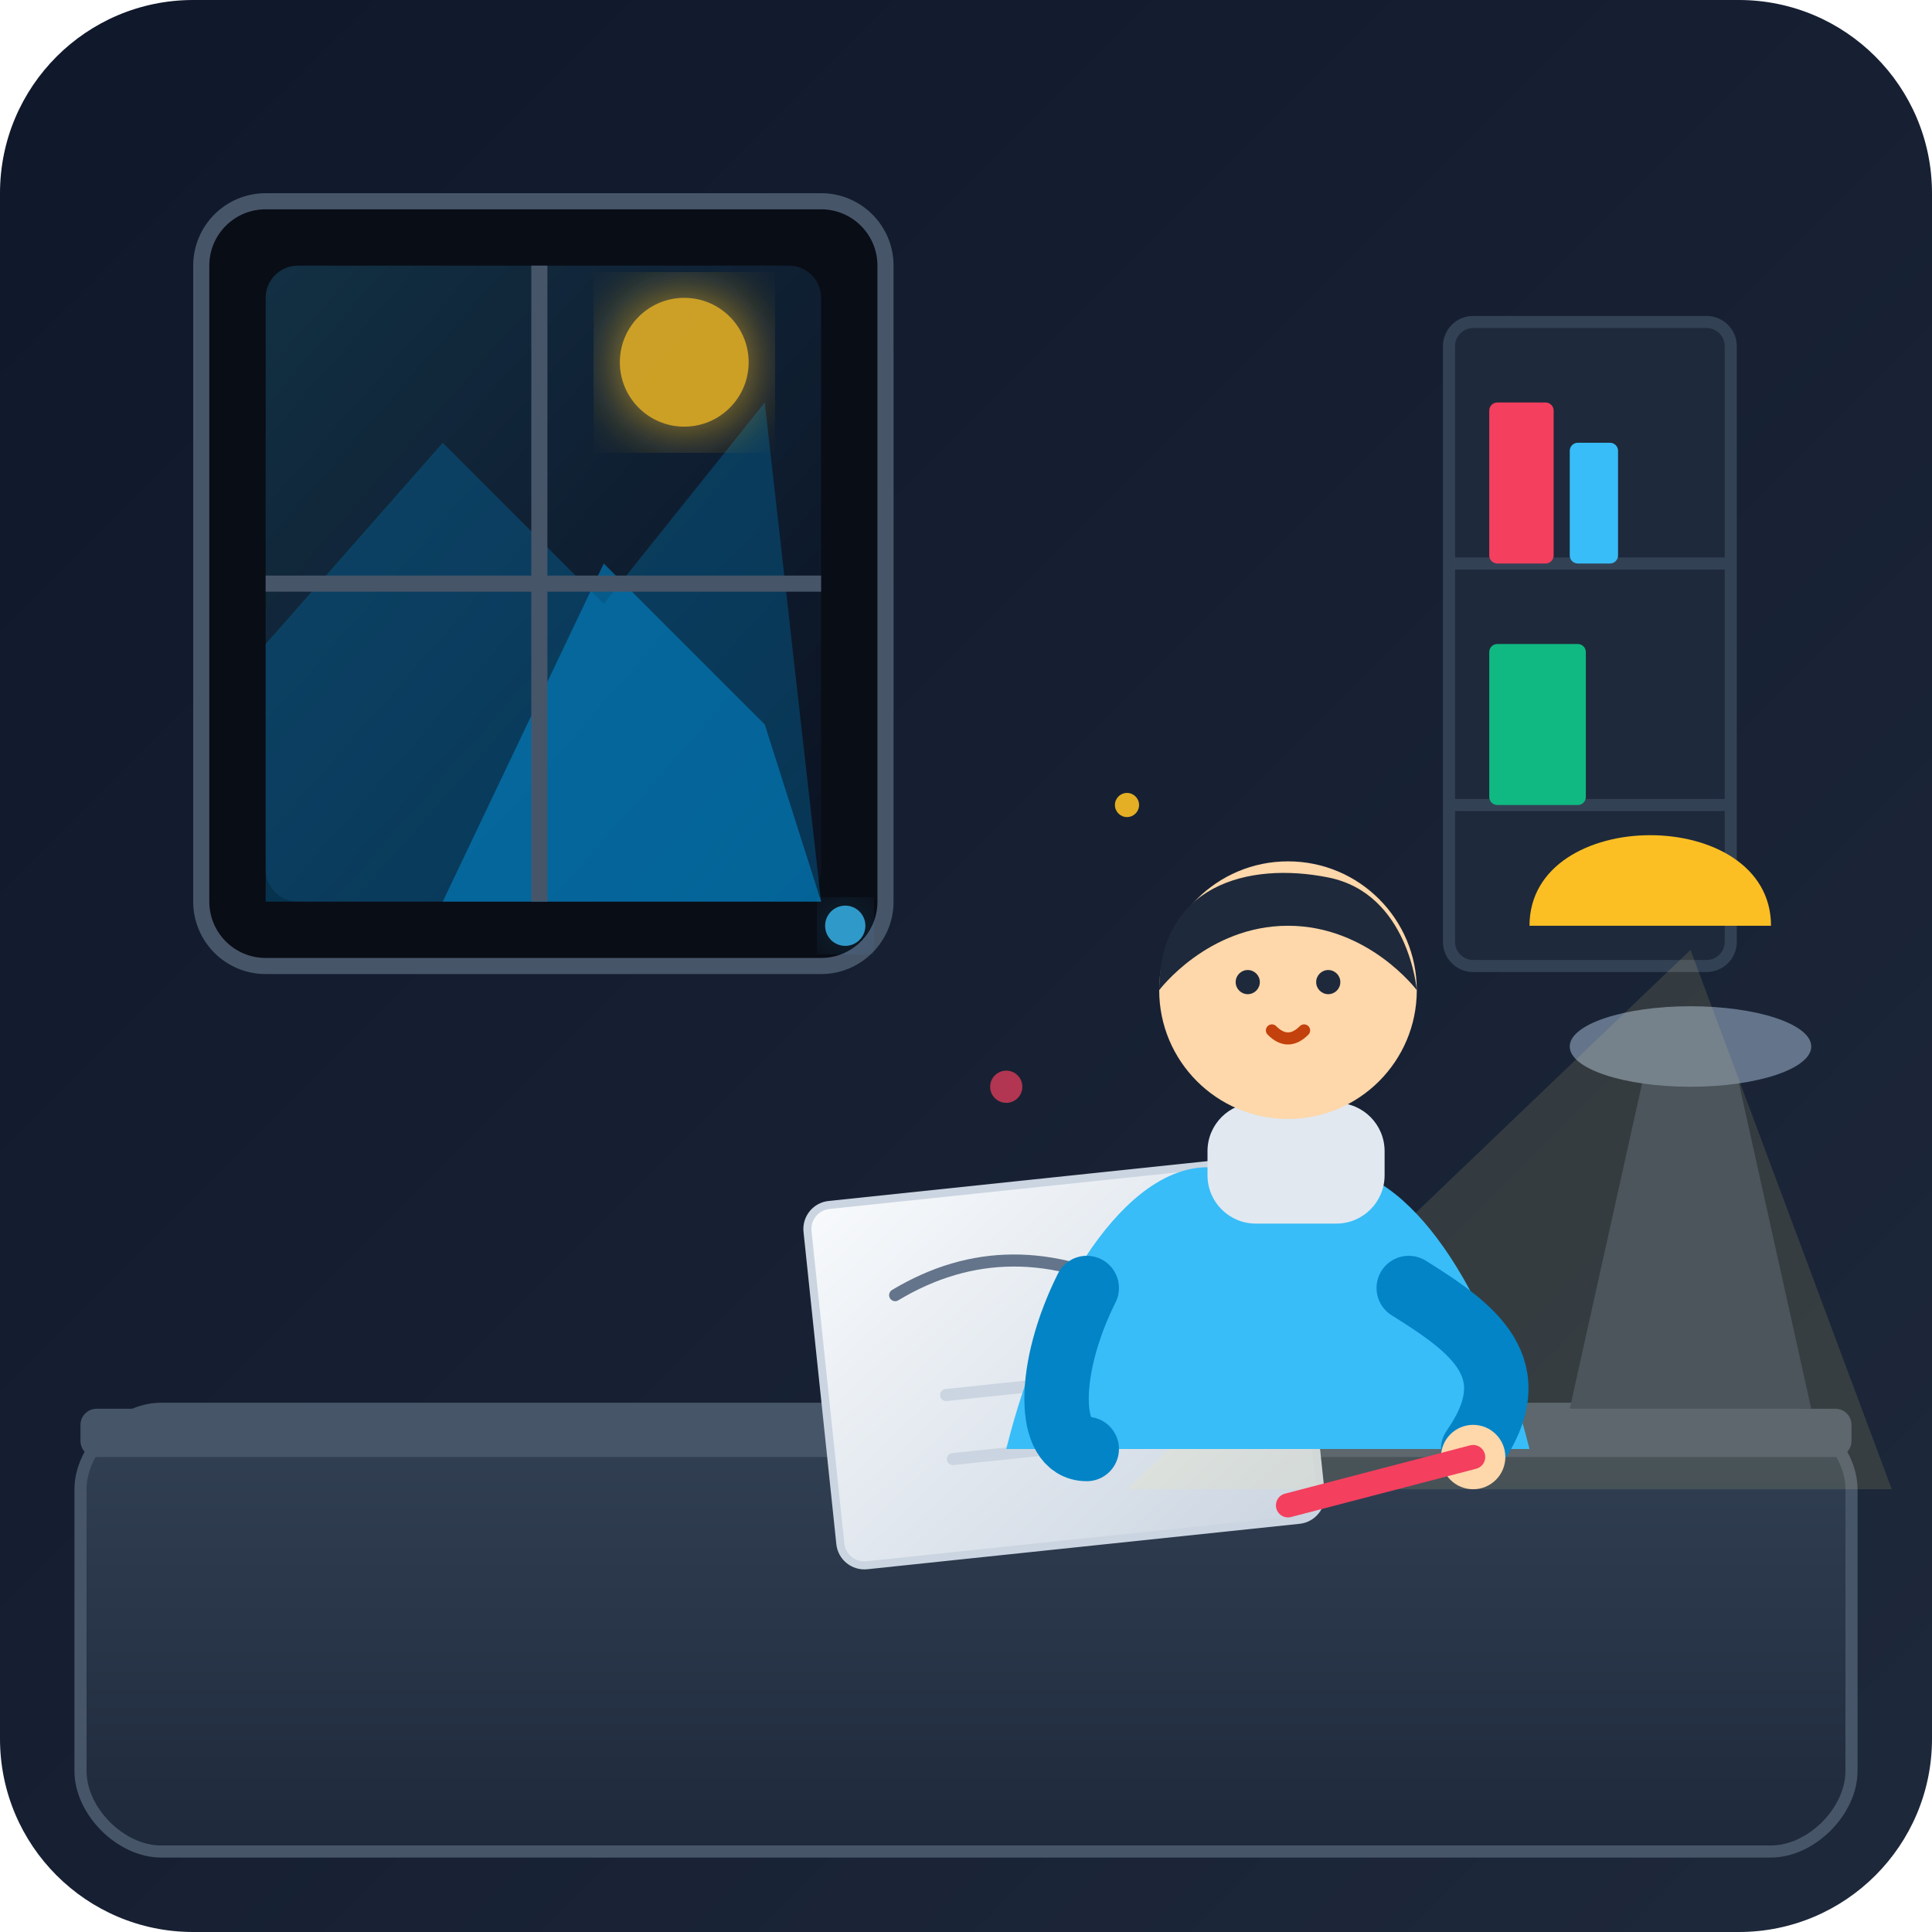
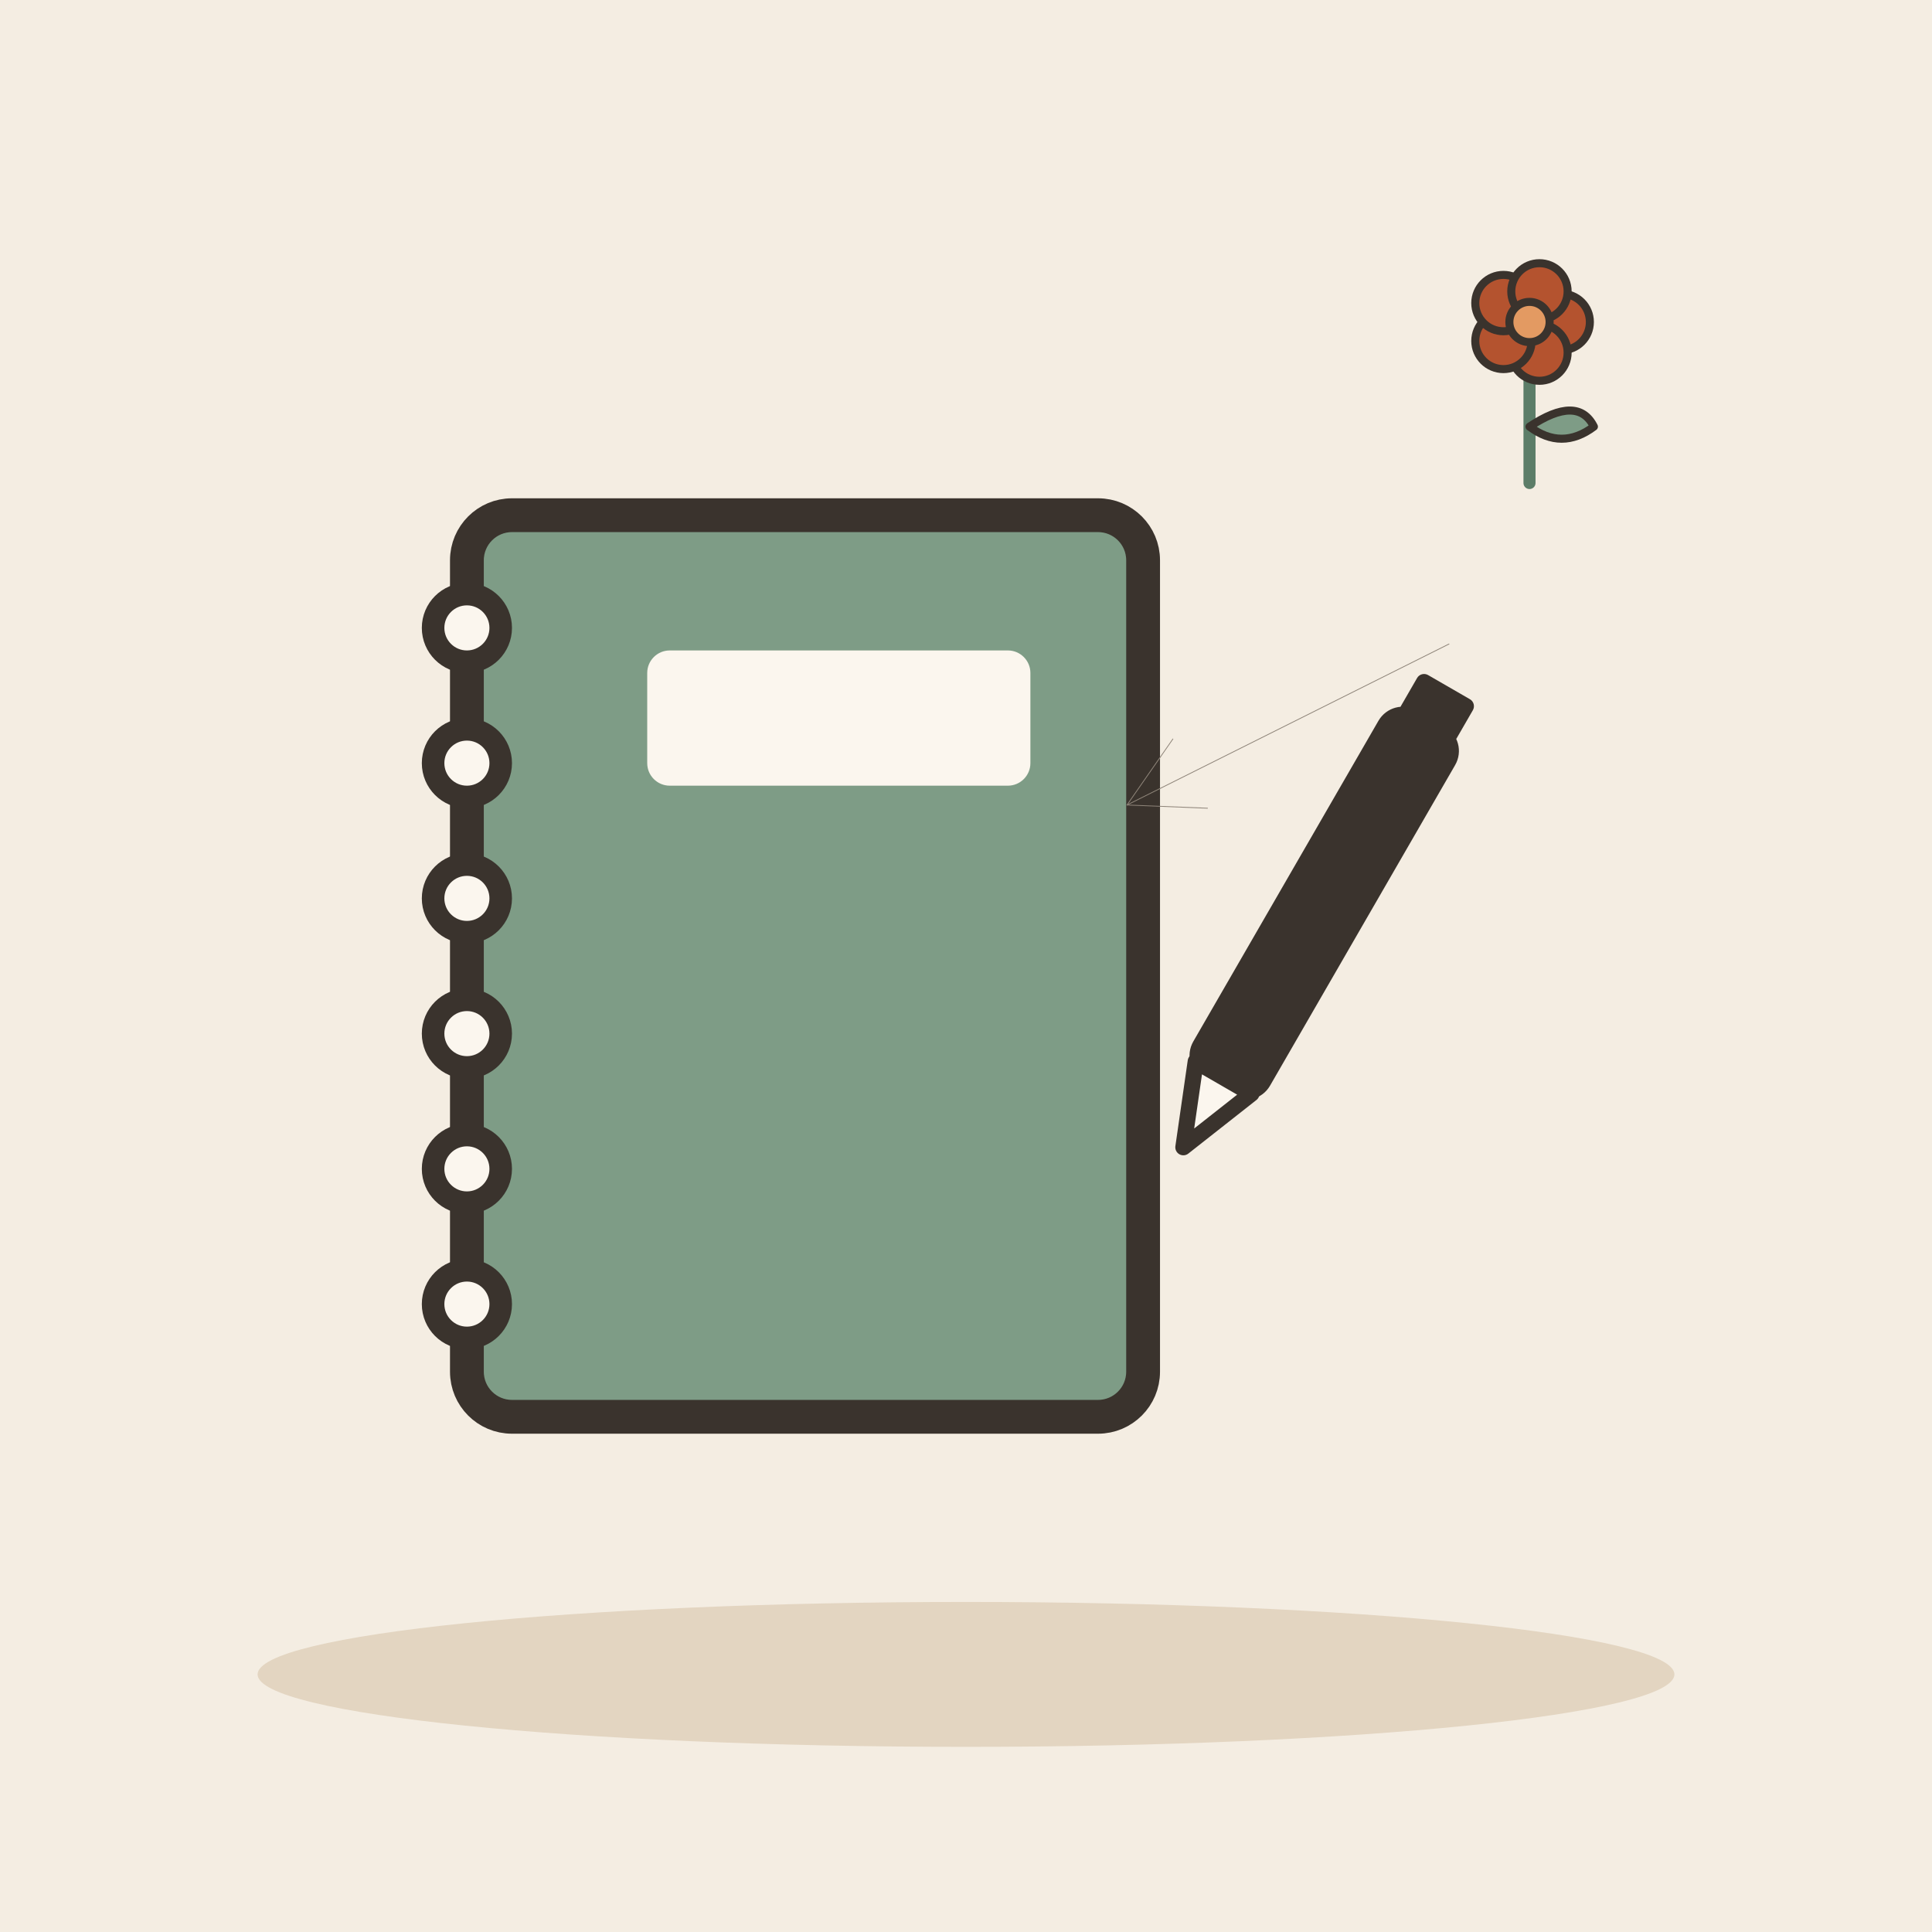
- <svg xmlns="http://www.w3.org/2000/svg" width="240" height="240" viewBox="0 0 240 240">
-   <defs>
-     <linearGradient id="bgGrad" x1="0%" y1="0%" x2="100%" y2="100%">
-       <stop offset="0%" stop-color="#0f172a" />
-       <stop offset="100%" stop-color="#1e293b" />
-     </linearGradient>
-     <linearGradient id="windowGlow" x1="0%" y1="0%" x2="100%" y2="100%">
-       <stop offset="0%" stop-color="#38bdf8" stop-opacity="0.2" />
-       <stop offset="100%" stop-color="#3b82f6" stop-opacity="0.05" />
-     </linearGradient>
-     <linearGradient id="deskGrad" x1="0%" y1="0%" x2="0%" y2="100%">
-       <stop offset="0%" stop-color="#334155" />
-       <stop offset="100%" stop-color="#1e293b" />
-     </linearGradient>
-     <linearGradient id="paperGlow" x1="0%" y1="0%" x2="100%" y2="100%">
-       <stop offset="0%" stop-color="#f8fafc" />
-       <stop offset="100%" stop-color="#cbd5e1" />
-     </linearGradient>
-     <filter id="glow" x="-20%" y="-20%" width="140%" height="140%">
-       <feGaussianBlur stdDeviation="4" result="blur" />
-       <feComposite in="SourceGraphic" in2="blur" operator="over" />
-     </filter>
-   </defs>
-   <rect width="240" height="240" rx="24" fill="url(#bgGrad)" />
-   <rect x="25" y="25" width="85" height="95" rx="8" fill="#090d16" stroke="#475569" stroke-width="2" />
-   <rect x="33" y="33" width="69" height="79" rx="4" fill="url(#windowGlow)" />
-   <path d="M33 80 L55 55 L75 75 L95 50 L102 112 L33 112 Z" fill="#0369a1" opacity="0.4" />
-   <path d="M55 112 L75 70 L95 90 L102 112 Z" fill="#0284c7" opacity="0.6" />
-   <circle cx="85" cy="45" r="8" fill="#fbbf24" opacity="0.8" filter="url(#glow)" />
-   <line x1="67" y1="33" x2="67" y2="112" stroke="#475569" stroke-width="2" />
-   <line x1="33" y1="72.5" x2="102" y2="72.5" stroke="#475569" stroke-width="2" />
-   <rect x="180" y="40" width="35" height="80" rx="3" fill="#1e293b" stroke="#334155" stroke-width="1.5" />
-   <line x1="180" y1="70" x2="215" y2="70" stroke="#334155" stroke-width="1.5" />
-   <line x1="180" y1="100" x2="215" y2="100" stroke="#334155" stroke-width="1.5" />
-   <rect x="185" y="50" width="8" height="20" fill="#f43f5e" rx="1" />
-   <rect x="195" y="55" width="6" height="15" fill="#38bdf8" rx="1" />
-   <rect x="185" y="80" width="12" height="20" fill="#10b981" rx="1" />
-   <path d="M10 185 C10 180, 15 175, 20 175 L220 175 C225 175, 230 180, 230 185 L230 220 C230 225, 225 230, 220 230 L20 230 C15 230, 10 225, 10 220 Z" fill="url(#deskGrad)" stroke="#475569" stroke-width="1.5" />
-   <rect x="10" y="175" width="220" height="6" fill="#475569" rx="2" />
-   <g transform="translate(100, 150) rotate(-6)">
-     <rect x="0" y="0" width="60" height="45" rx="3" fill="url(#paperGlow)" stroke="#cbd5e1" stroke-width="1" />
-     <path d="M10 12 Q 25 5, 40 15 T 50 30" fill="none" stroke="#64748b" stroke-width="1.5" stroke-linecap="round" />
-     <path d="M15 25 L 35 25" fill="none" stroke="#cbd5e1" stroke-width="1.5" stroke-linecap="round" />
-     <path d="M15 33 L 45 33" fill="none" stroke="#cbd5e1" stroke-width="1.5" stroke-linecap="round" />
-     <circle cx="42" cy="18" r="4" fill="#fbbf24" opacity="0.8" />
+ <svg xmlns="http://www.w3.org/2000/svg" viewBox="0 0 240 240" data-style="editorial">
+   <rect width="240" height="240" fill="#F4EDE2" />
+   <ellipse cx="120" cy="208" rx="88" ry="9" fill="#E3D5C1" />
+   <g transform="translate(100 120) scale(1.4 1.4)">
+     <rect x="-30" y="-40" width="60" height="80" rx="4" fill="#7E9C86" stroke="#3A332D" stroke-width="3" stroke-linecap="round" stroke-linejoin="round" />
+     <circle cx="-30" cy="-30" r="3" fill="#FBF6EE" stroke="#3A332D" stroke-linecap="round" stroke-linejoin="round" stroke-width="2" />
+     <circle cx="-30" cy="-18" r="3" fill="#FBF6EE" stroke="#3A332D" stroke-linecap="round" stroke-linejoin="round" stroke-width="2" />
+     <circle cx="-30" cy="-6" r="3" fill="#FBF6EE" stroke="#3A332D" stroke-linecap="round" stroke-linejoin="round" stroke-width="2" />
+     <circle cx="-30" cy="6" r="3" fill="#FBF6EE" stroke="#3A332D" stroke-linecap="round" stroke-linejoin="round" stroke-width="2" />
+     <circle cx="-30" cy="18" r="3" fill="#FBF6EE" stroke="#3A332D" stroke-linecap="round" stroke-linejoin="round" stroke-width="2" />
+     <circle cx="-30" cy="30" r="3" fill="#FBF6EE" stroke="#3A332D" stroke-linecap="round" stroke-linejoin="round" stroke-width="2" />
+     <rect x="-14" y="-28" width="34" height="12" rx="2" fill="#FBF6EE" />
  </g>
-   <path d="M195 175 L205 130 L215 130 L225 175 Z" fill="#334155" />
-   <ellipse cx="210" cy="130" rx="15" ry="5" fill="#64748b" />
-   <path d="M190 115 C190 100, 220 100, 220 115 Z" fill="#fbbf24" />
-   <polygon points="210,118 140,185 235,185" fill="#fef08a" opacity="0.12" />
-   <g transform="translate(115, 95)">
-     <path d="M35 50 C25 50, 15 65, 10 85 L75 85 C70 65, 60 50, 50 50 Z" fill="#38bdf8" />
-     <rect x="35" y="42" width="22" height="15" rx="6" fill="#e2e8f0" />
-     <circle cx="45" cy="28" r="16" fill="#fed7aa" />
-     <path d="M29 28 C29 15, 40 12, 50 14 C60 16, 61 28, 61 28 C61 28, 55 20, 45 20 C35 20, 29 28, 29 28 Z" fill="#1e293b" />
-     <circle cx="40" cy="27" r="1.5" fill="#1e293b" />
-     <circle cx="50" cy="27" r="1.5" fill="#1e293b" />
-     <path d="M43 33 Q45 35 47 33" fill="none" stroke="#c2410c" stroke-width="1.5" stroke-linecap="round" />
-     <path d="M20 65 C15 75, 15 85, 20 85" fill="none" stroke="#0284c7" stroke-width="8" stroke-linecap="round" />
-     <path d="M60 65 C68 70, 75 75, 68 85" fill="none" stroke="#0284c7" stroke-width="8" stroke-linecap="round" />
-     <circle cx="68" cy="86" r="4" fill="#fed7aa" />
-     <line x1="68" y1="86" x2="45" y2="92" stroke="#f43f5e" stroke-width="3" stroke-linecap="round" />
+   <g transform="translate(160 120) rotate(30)">
+     <rect x="-4" y="-34" width="8" height="50" rx="2" fill="#3A332D" stroke="#3A332D" stroke-width="3" stroke-linecap="round" stroke-linejoin="round" />
+     <path d="M-4 16L0 26L4 16Z" fill="#FBF6EE" stroke="#3A332D" stroke-width="2" stroke-linecap="round" stroke-linejoin="round" />
+     <rect x="-4" y="-40" width="8" height="6" rx="1" fill="#3A332D" />
  </g>
-   <circle cx="105" cy="115" r="2.5" fill="#38bdf8" opacity="0.8" filter="url(#glow)" />
-   <circle cx="140" cy="100" r="1.5" fill="#fbbf24" opacity="0.9" />
-   <circle cx="125" cy="135" r="2" fill="#f43f5e" opacity="0.7" />
+   <g transform="translate(190 60) scale(0.5 0.5)">
+     <path d="M0 0L0 -36" stroke="#5C7D68" stroke-width="3" stroke-linecap="round" fill="none" />
+     <path d="M0 -14Q12 -22 16 -14Q8 -8 0 -14Z" fill="#7E9C86" stroke="#3A332D" stroke-width="2" stroke-linecap="round" stroke-linejoin="round" />
+     <circle cx="8" cy="-40" r="7" fill="#B4532F" stroke="#3A332D" stroke-linecap="round" stroke-linejoin="round" stroke-width="2" />
+     <circle cx="2.472" cy="-32.392" r="7" fill="#B4532F" stroke="#3A332D" stroke-linecap="round" stroke-linejoin="round" stroke-width="2" />
+     <circle cx="-6.472" cy="-35.298" r="7" fill="#B4532F" stroke="#3A332D" stroke-linecap="round" stroke-linejoin="round" stroke-width="2" />
+     <circle cx="-6.472" cy="-44.702" r="7" fill="#B4532F" stroke="#3A332D" stroke-linecap="round" stroke-linejoin="round" stroke-width="2" />
+     <circle cx="2.472" cy="-47.608" r="7" fill="#B4532F" stroke="#3A332D" stroke-linecap="round" stroke-linejoin="round" stroke-width="2" />
+     <circle cx="0" cy="-40" r="5" fill="#E39A62" stroke="#3A332D" stroke-linecap="round" stroke-linejoin="round" stroke-width="2" />
+   </g>
+   <path d="M180 80L140 100" stroke="#8F857A" stroke-width="0.1" stroke-linecap="round" fill="none" />
+   <path d="M145.7 91.8L140 100L150.0 100.4" fill="none" stroke="#8F857A" stroke-width="0.1" stroke-linecap="round" stroke-linejoin="round" />
</svg>
